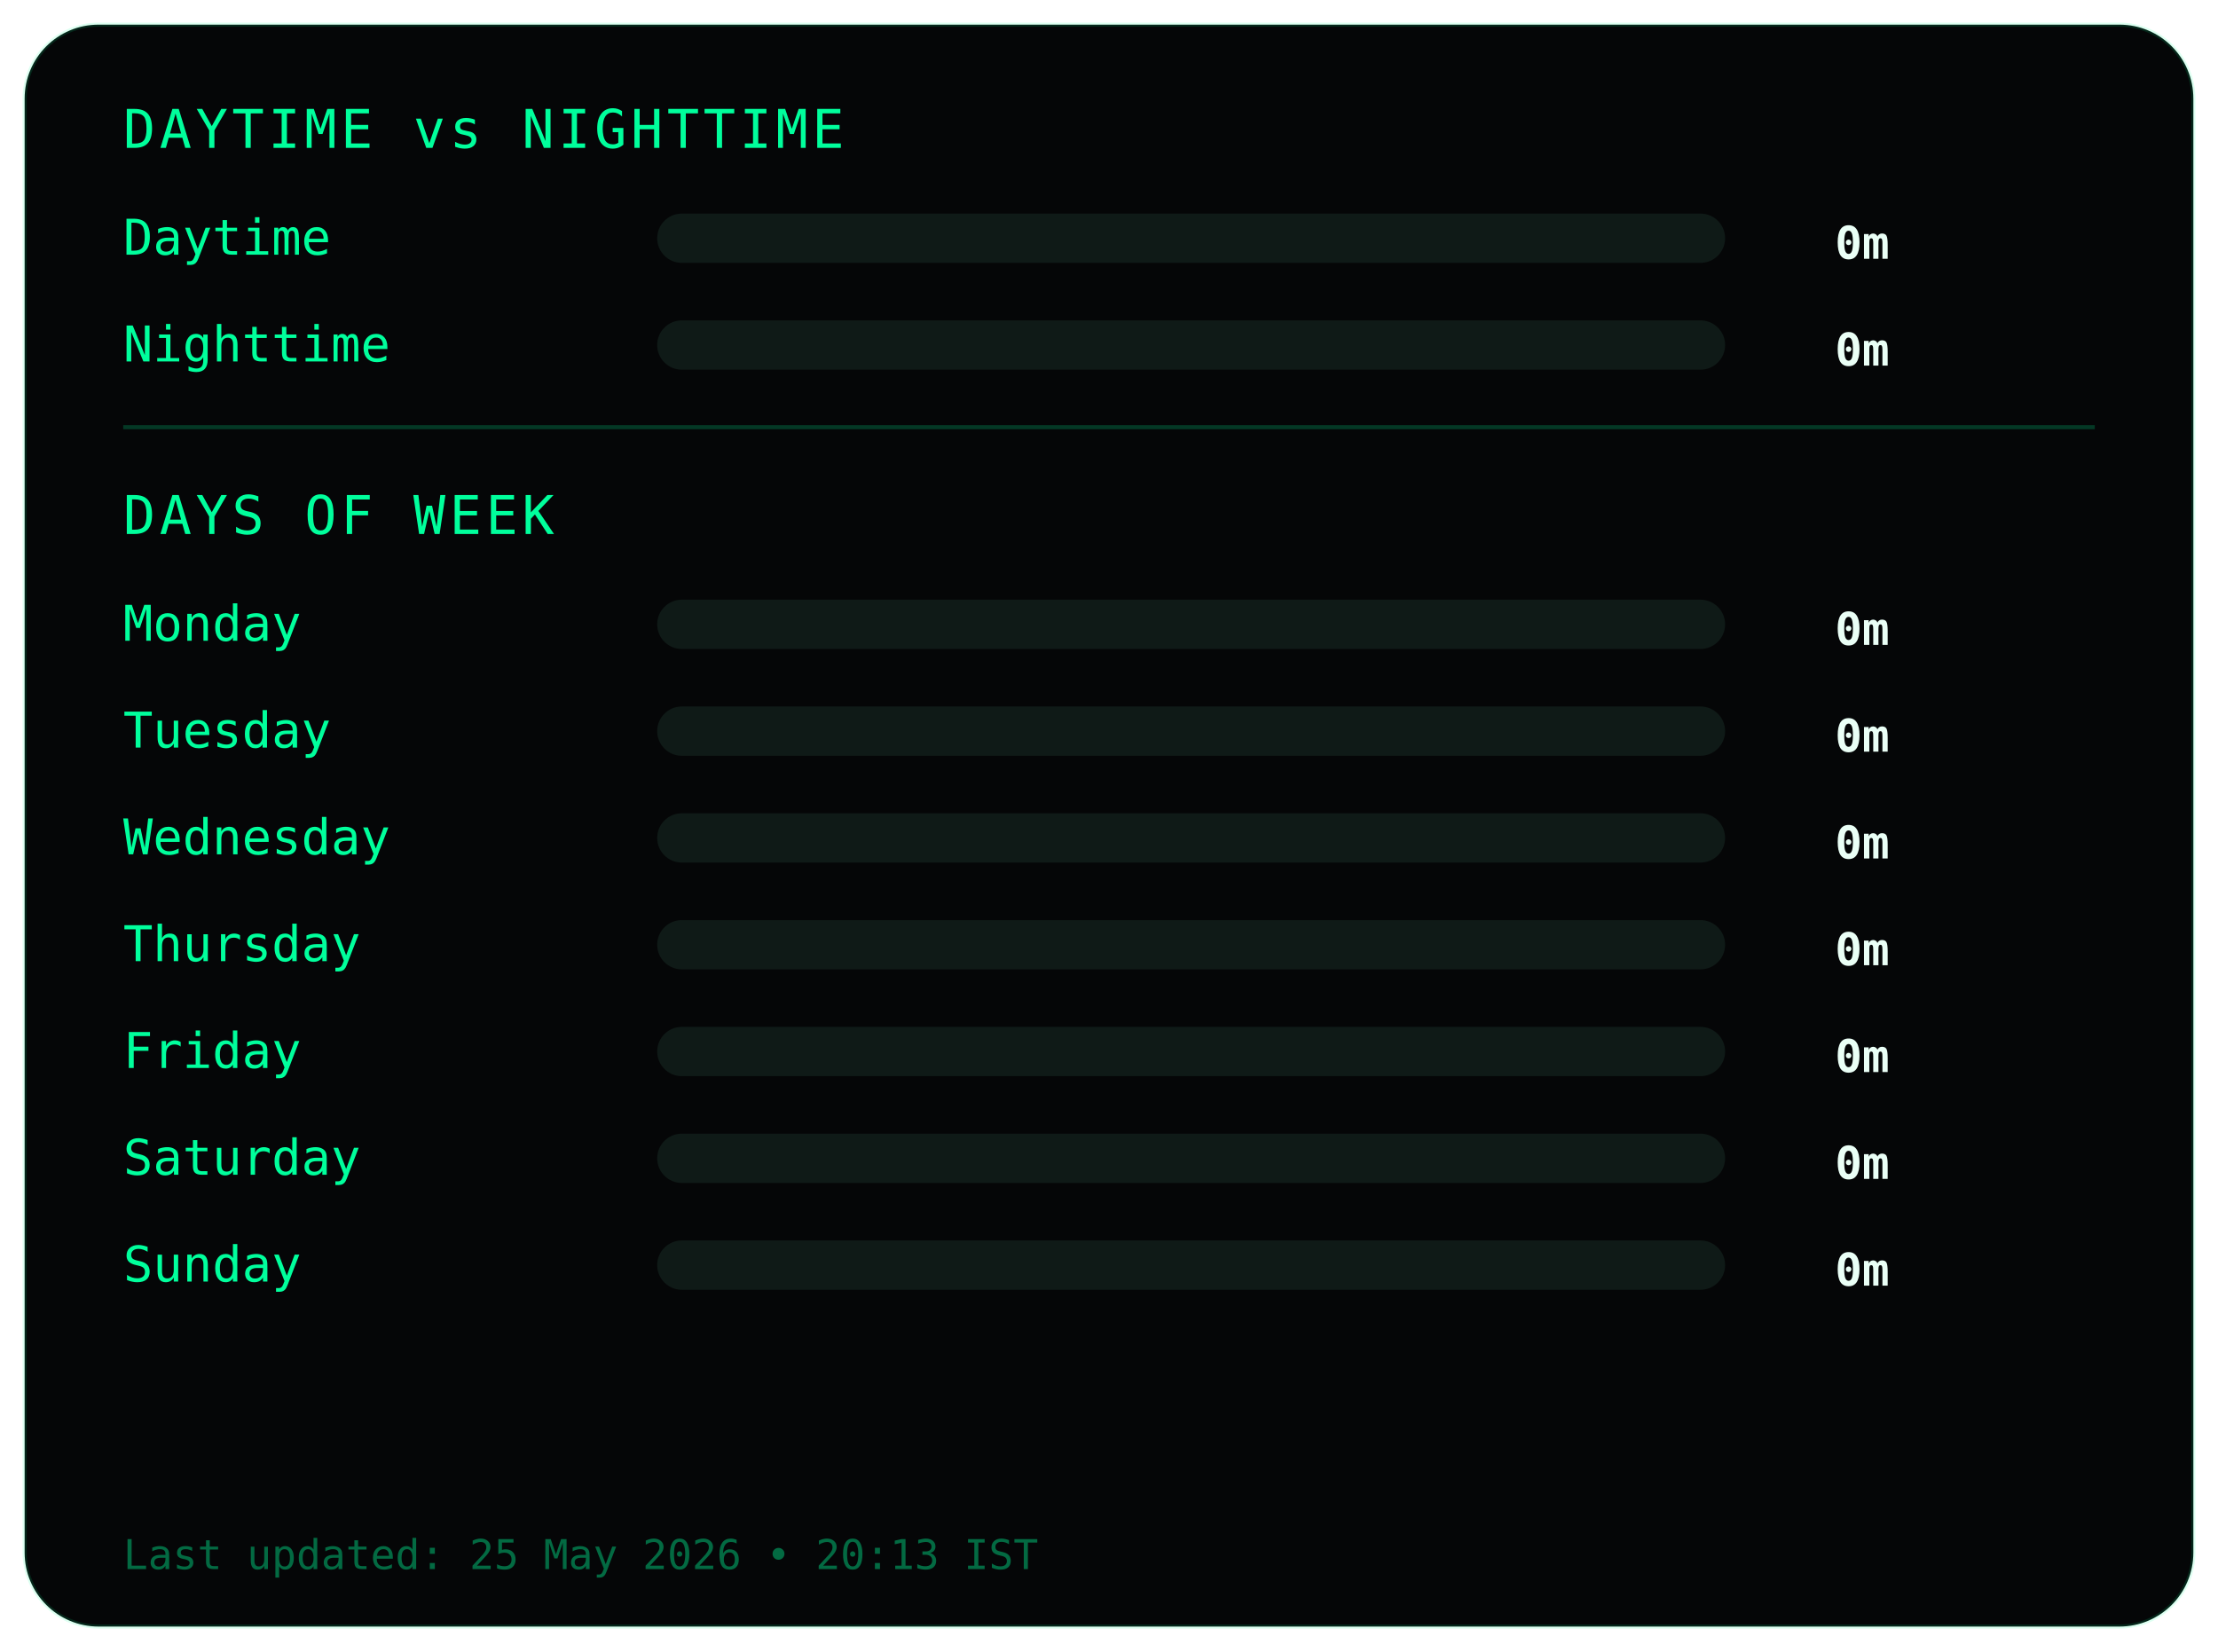
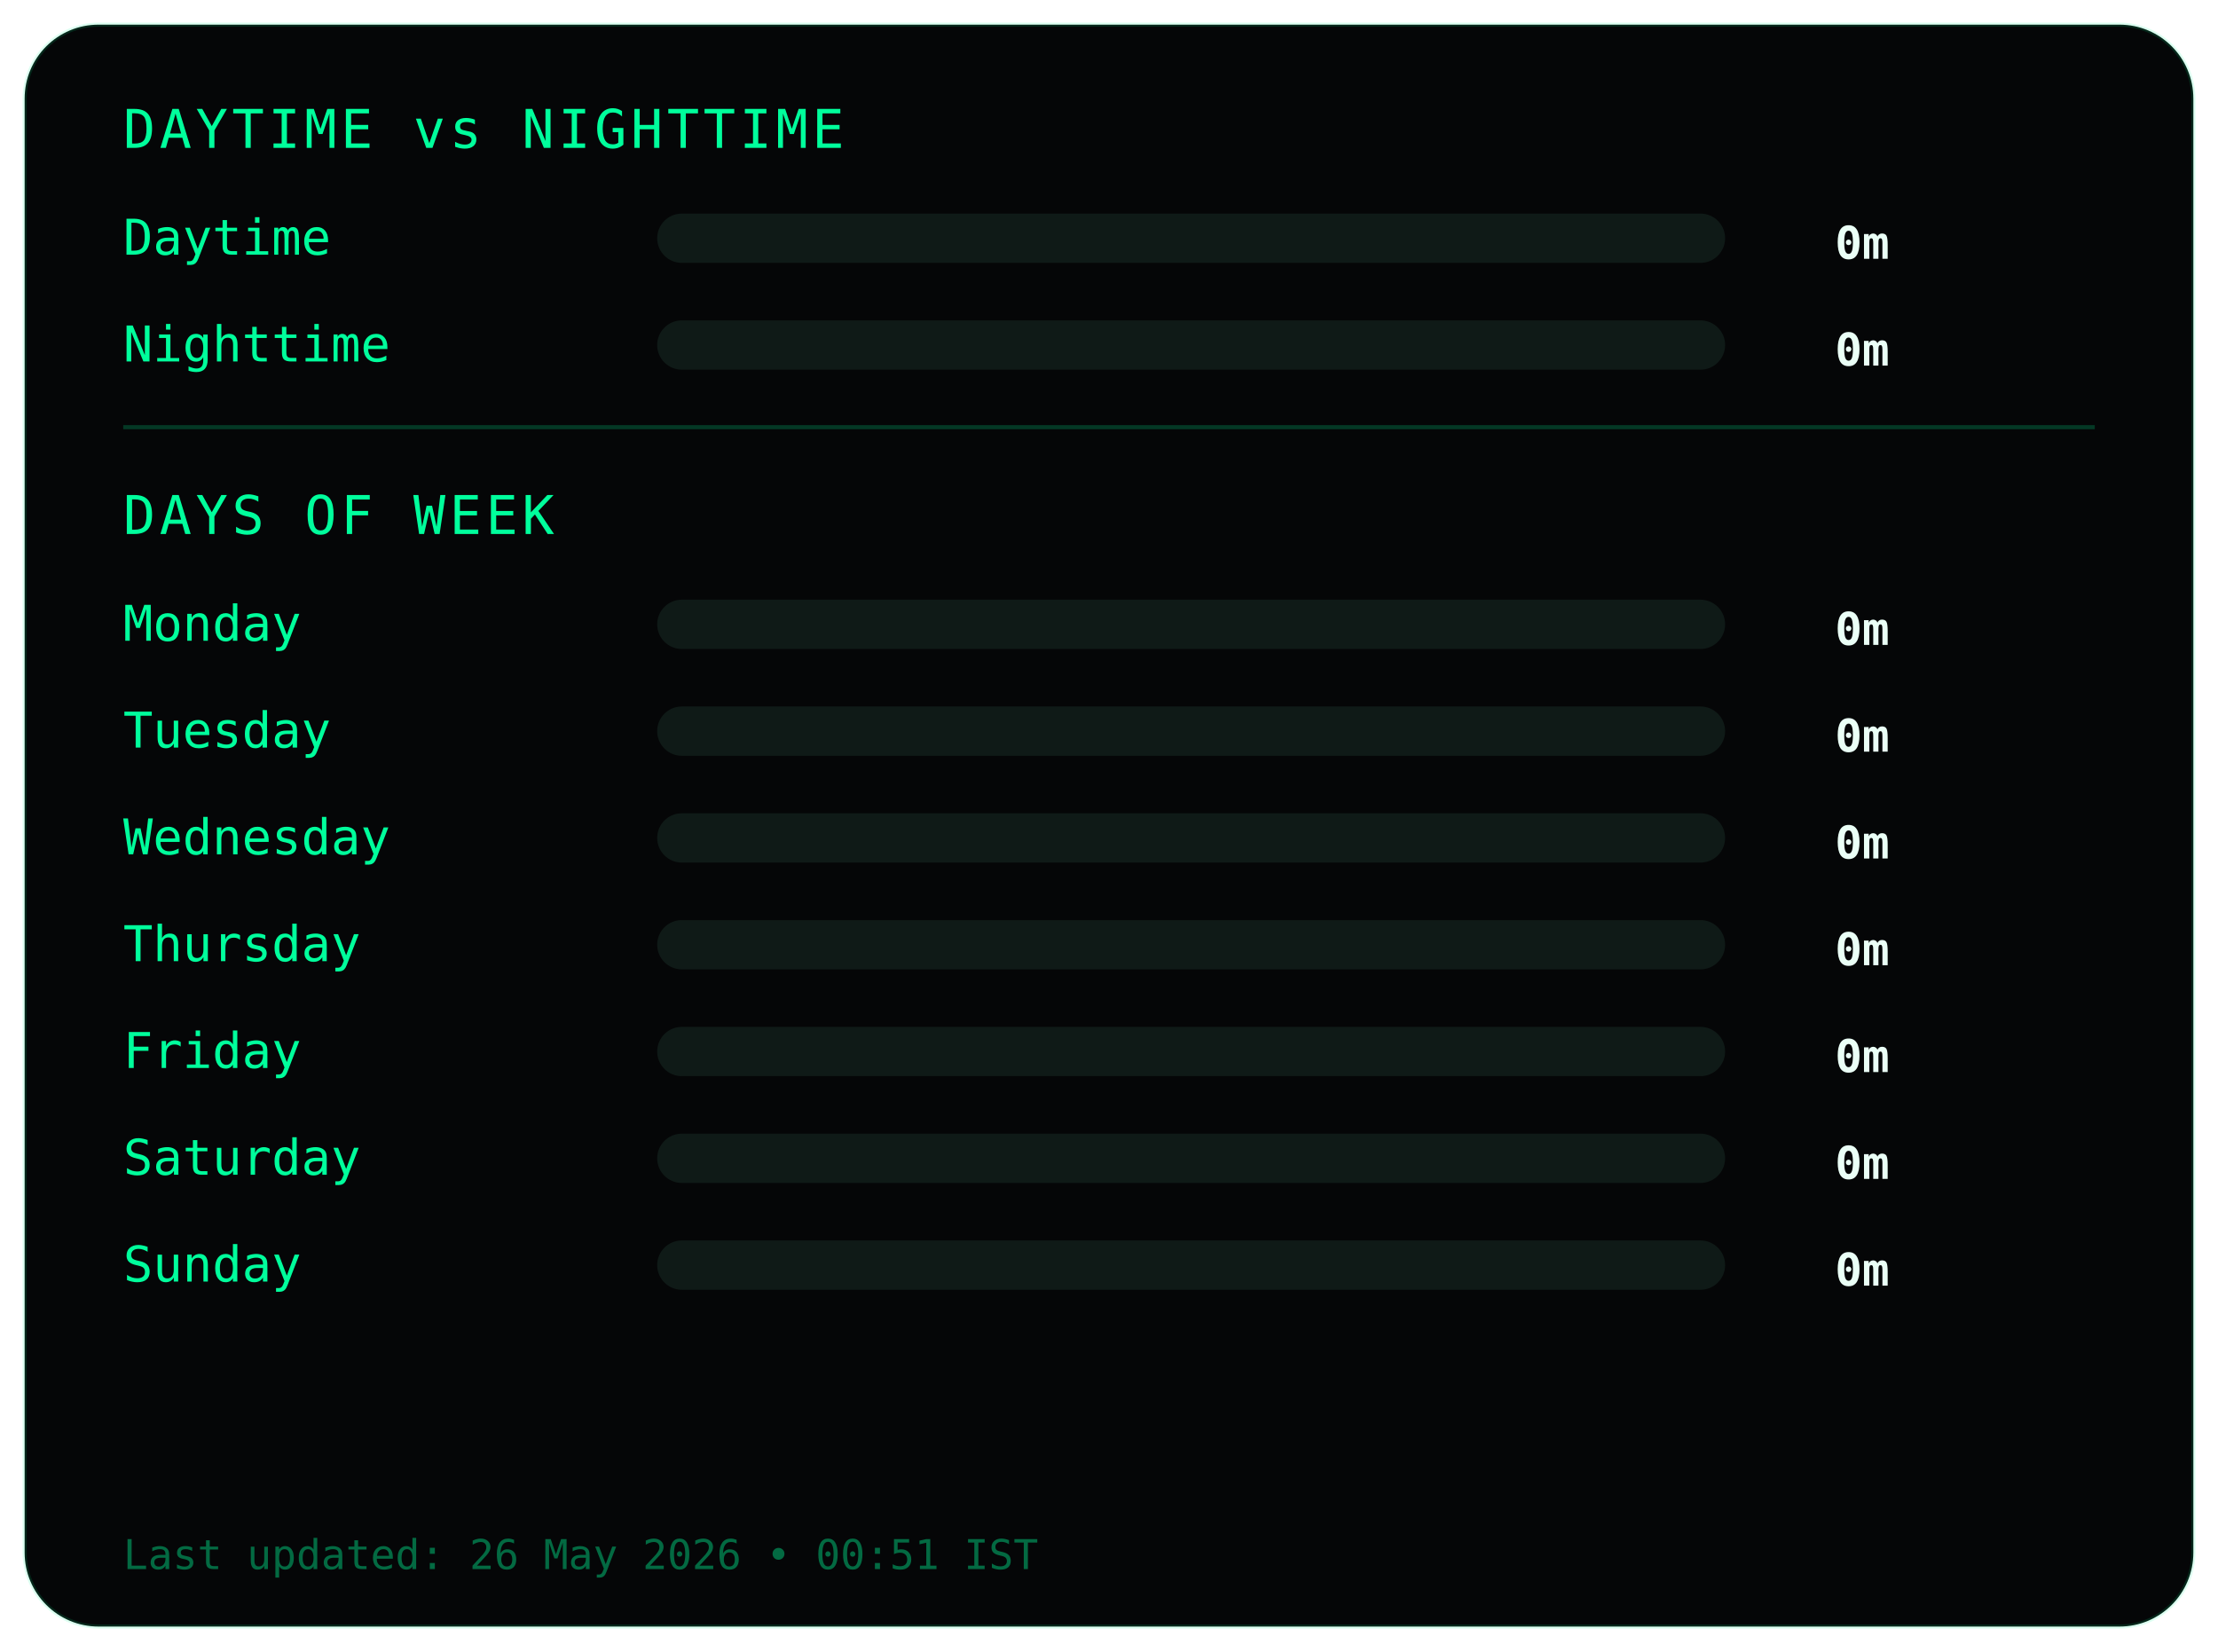
<svg xmlns="http://www.w3.org/2000/svg" width="540" height="402">
  <style>
.frame {
  fill:#050607;
  stroke:#00ff9c22;
  stroke-width:1;
}
.title {
  fill:#00ff9c;
  font-family:monospace;
  font-size:13px;
  letter-spacing:1px;
}
.label {
  fill:#00ff9c;
  font-family:monospace;
  font-size:12px;
}
.value {
  fill:#eafff6;
  font-family:monospace;
  font-size:11px;
  font-weight:bold;
  text-anchor:end;
}
.bar-bg { fill:#0f1a17; }
.bar { fill:#00ff9c; }
.divider { stroke:#00ff9c33; }
.footer {
  fill:#00ff9c66;
  font-family:monospace;
  font-size:10px;
}
</style>
  <rect class="frame" x="6" y="6" rx="18" width="528" height="390" />
  <text class="title" x="30" y="36">DAYTIME vs NIGHTTIME</text>
  <text class="label" x="30" y="62">Daytime</text>
  <rect class="bar-bg" x="160" y="52" width="260" height="12" rx="6" />
  <rect class="bar" x="160" y="52" width="0" height="12" rx="6" />
  <text class="value" x="460" y="63">0m</text>
  <text class="label" x="30" y="88">Nighttime</text>
  <rect class="bar-bg" x="160" y="78" width="260" height="12" rx="6" />
  <rect class="bar" x="160" y="78" width="0" height="12" rx="6" />
  <text class="value" x="460" y="89">0m</text>
  <line class="divider" x1="30" y1="104" x2="510" y2="104" />
  <text class="title" x="30" y="130">DAYS OF WEEK</text>
  <text class="label" x="30" y="156">Monday</text>
  <rect class="bar-bg" x="160" y="146" width="260" height="12" rx="6" />
  <rect class="bar" x="160" y="146" width="0" height="12" rx="6" />
  <text class="value" x="460" y="157">0m</text>
  <text class="label" x="30" y="182">Tuesday</text>
  <rect class="bar-bg" x="160" y="172" width="260" height="12" rx="6" />
  <rect class="bar" x="160" y="172" width="0" height="12" rx="6" />
  <text class="value" x="460" y="183">0m</text>
  <text class="label" x="30" y="208">Wednesday</text>
  <rect class="bar-bg" x="160" y="198" width="260" height="12" rx="6" />
  <rect class="bar" x="160" y="198" width="0" height="12" rx="6" />
  <text class="value" x="460" y="209">0m</text>
  <text class="label" x="30" y="234">Thursday</text>
  <rect class="bar-bg" x="160" y="224" width="260" height="12" rx="6" />
  <rect class="bar" x="160" y="224" width="0" height="12" rx="6" />
  <text class="value" x="460" y="235">0m</text>
  <text class="label" x="30" y="260">Friday</text>
  <rect class="bar-bg" x="160" y="250" width="260" height="12" rx="6" />
  <rect class="bar" x="160" y="250" width="0" height="12" rx="6" />
  <text class="value" x="460" y="261">0m</text>
  <text class="label" x="30" y="286">Saturday</text>
  <rect class="bar-bg" x="160" y="276" width="260" height="12" rx="6" />
  <rect class="bar" x="160" y="276" width="0" height="12" rx="6" />
  <text class="value" x="460" y="287">0m</text>
  <text class="label" x="30" y="312">Sunday</text>
  <rect class="bar-bg" x="160" y="302" width="260" height="12" rx="6" />
  <rect class="bar" x="160" y="302" width="0" height="12" rx="6" />
  <text class="value" x="460" y="313">0m</text>
  <text class="footer" x="30" y="382">
- Last updated: 25 May 2026 • 20:13 IST
+ Last updated: 26 May 2026 • 00:51 IST
</text>
</svg>
